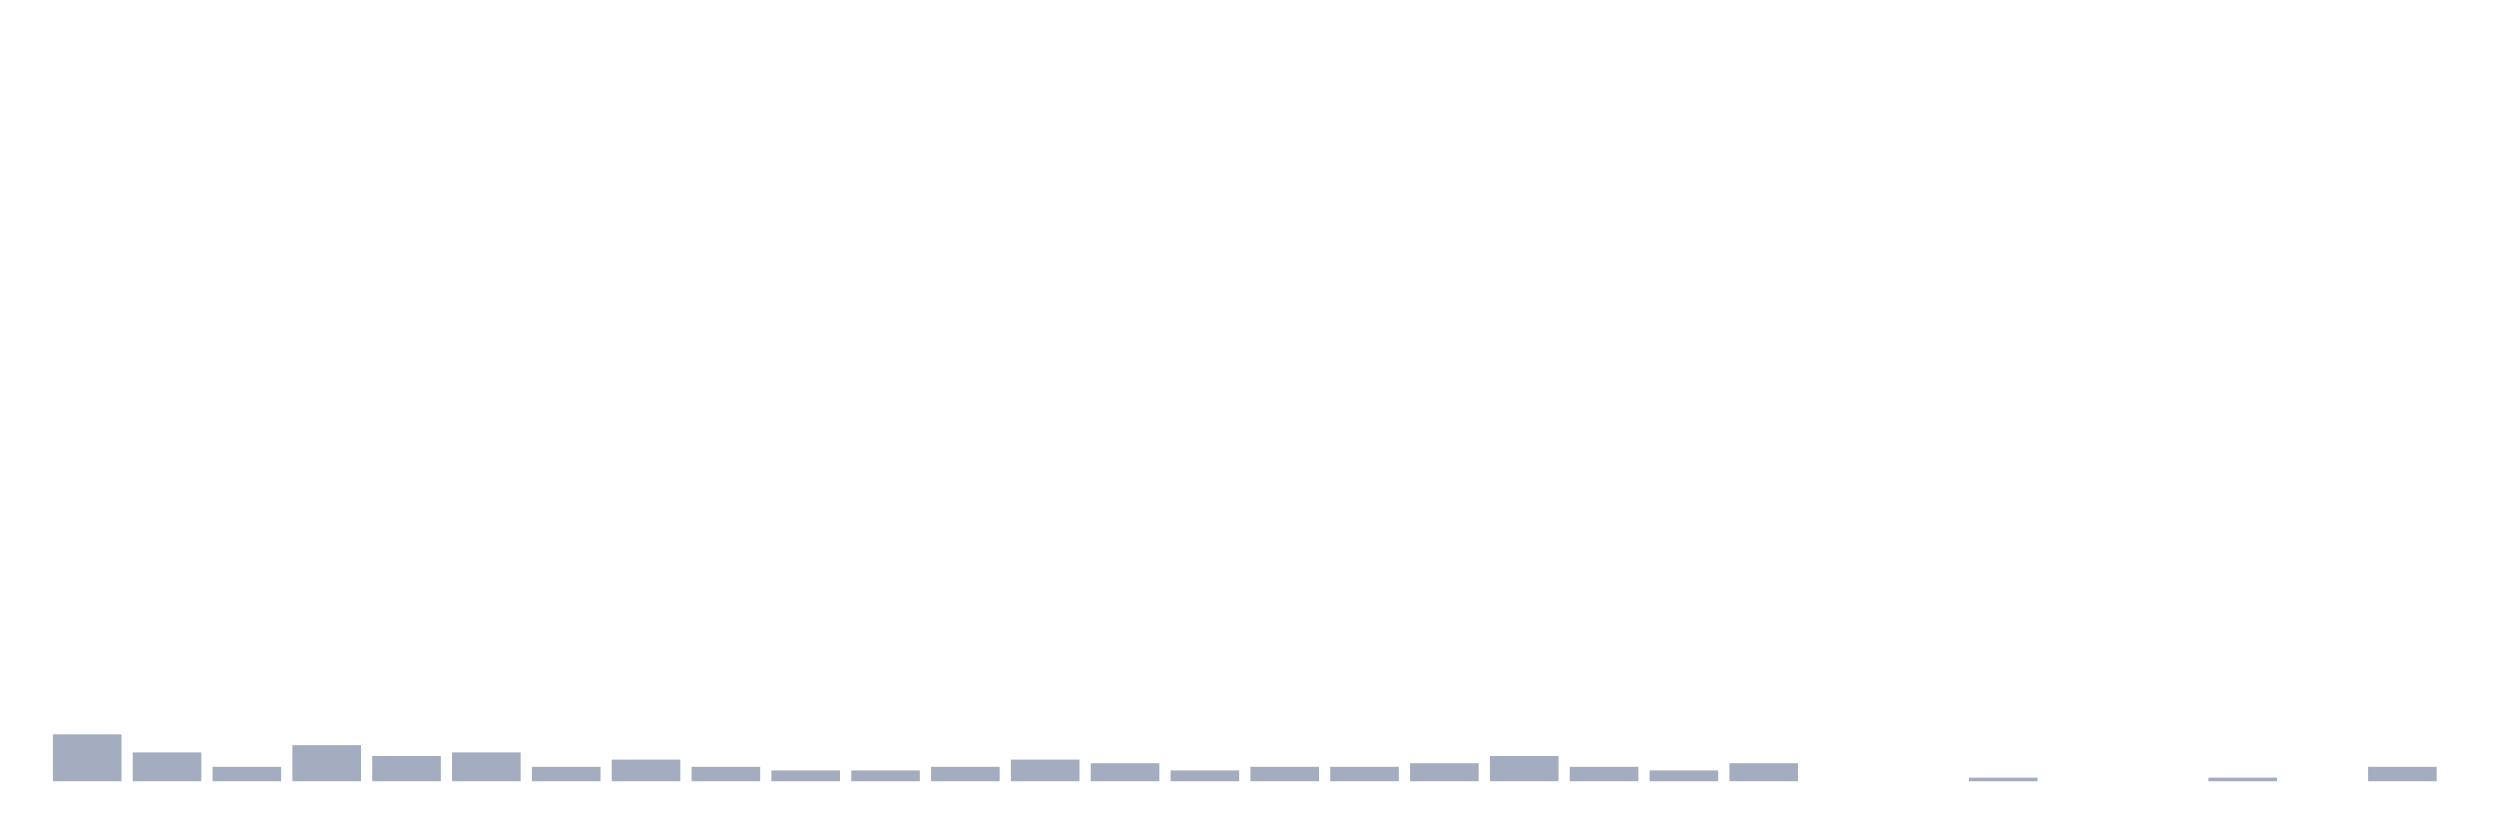
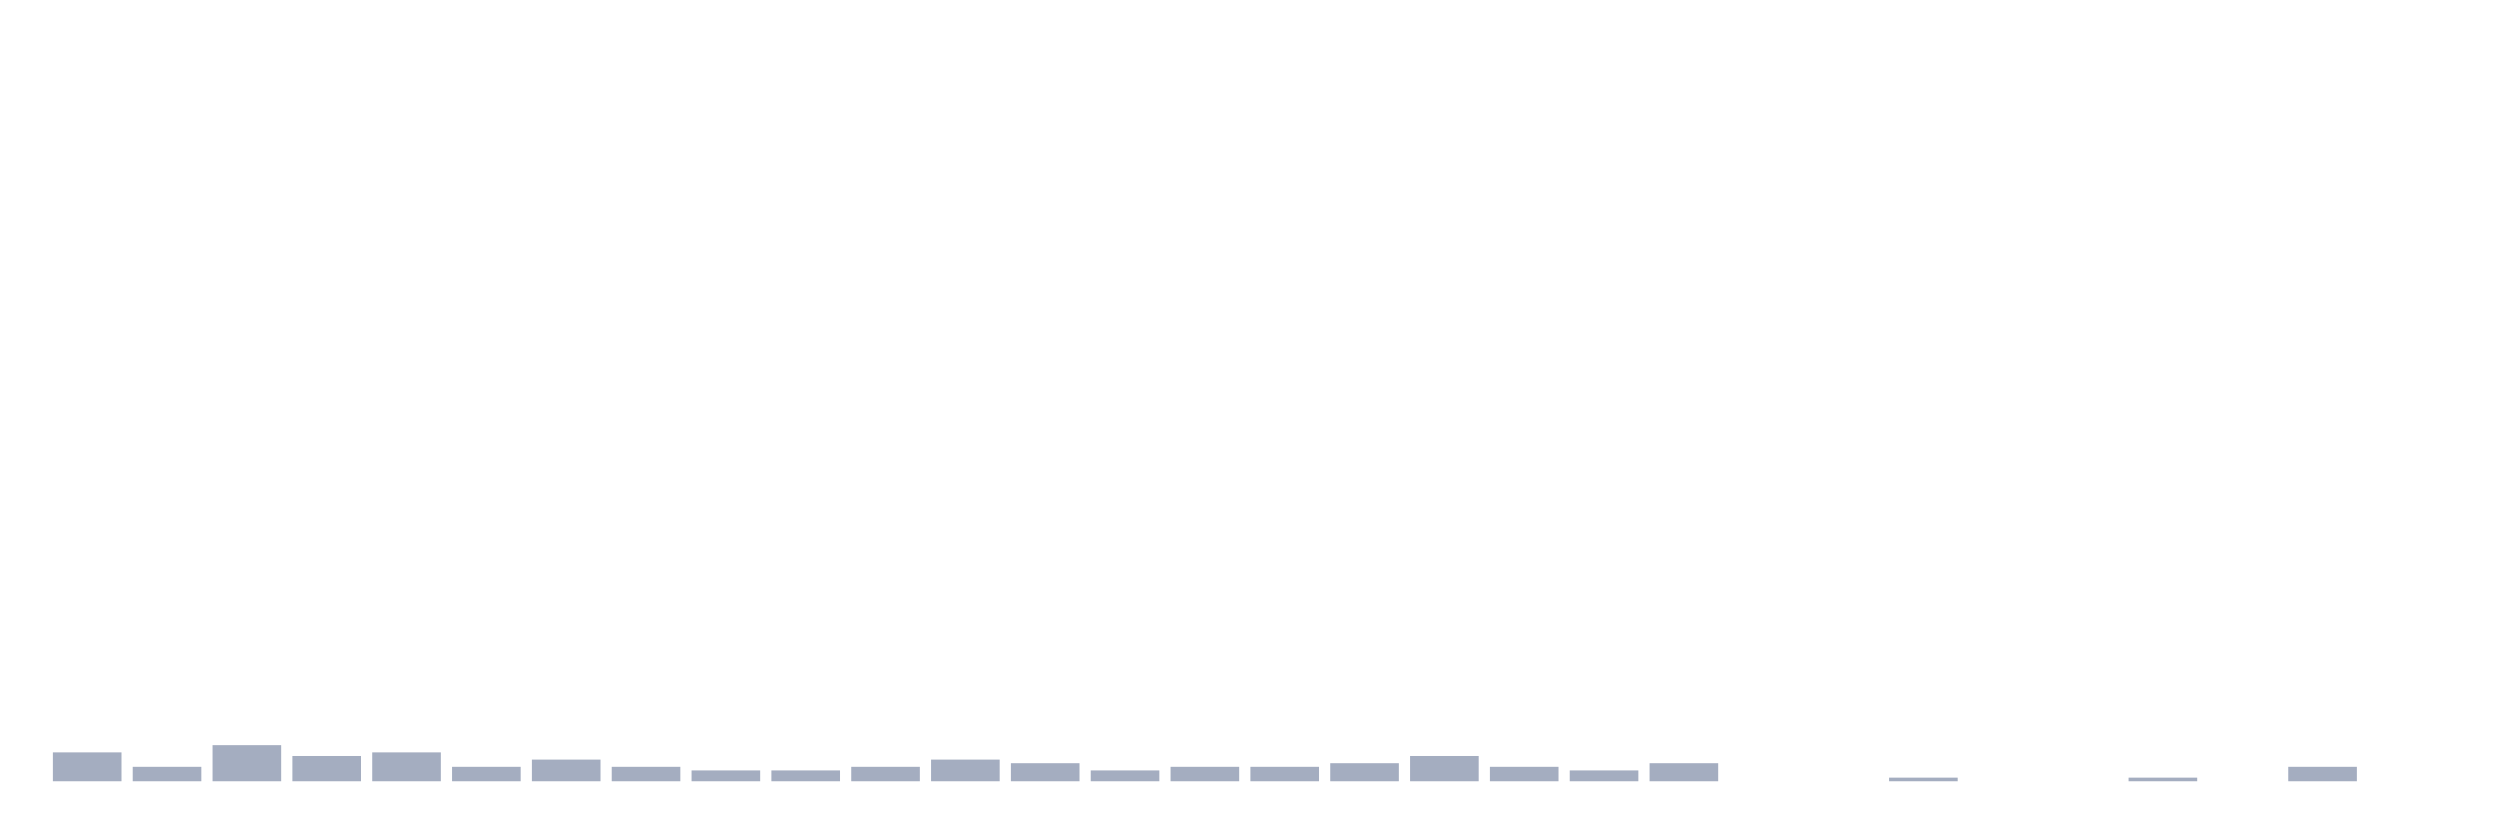
<svg xmlns="http://www.w3.org/2000/svg" viewBox="0 0 480 160">
  <g transform="translate(10,10)">
-     <rect class="bar" x="0.153" width="13.175" y="130.99" height="9.01" fill="rgb(164,173,192)" />
-     <rect class="bar" x="15.482" width="13.175" y="134.455" height="5.545" fill="rgb(164,173,192)" />
-     <rect class="bar" x="30.81" width="13.175" y="137.228" height="2.772" fill="rgb(164,173,192)" />
-     <rect class="bar" x="46.138" width="13.175" y="133.069" height="6.931" fill="rgb(164,173,192)" />
-     <rect class="bar" x="61.466" width="13.175" y="135.149" height="4.851" fill="rgb(164,173,192)" />
-     <rect class="bar" x="76.794" width="13.175" y="134.455" height="5.545" fill="rgb(164,173,192)" />
-     <rect class="bar" x="92.123" width="13.175" y="137.228" height="2.772" fill="rgb(164,173,192)" />
-     <rect class="bar" x="107.451" width="13.175" y="135.842" height="4.158" fill="rgb(164,173,192)" />
-     <rect class="bar" x="122.779" width="13.175" y="137.228" height="2.772" fill="rgb(164,173,192)" />
+     <rect class="bar" x="0.153" width="13.175" y="134.455" height="5.545" fill="rgb(164,173,192)" />
+     <rect class="bar" x="15.482" width="13.175" y="137.228" height="2.772" fill="rgb(164,173,192)" />
+     <rect class="bar" x="30.81" width="13.175" y="133.069" height="6.931" fill="rgb(164,173,192)" />
+     <rect class="bar" x="46.138" width="13.175" y="135.149" height="4.851" fill="rgb(164,173,192)" />
+     <rect class="bar" x="61.466" width="13.175" y="134.455" height="5.545" fill="rgb(164,173,192)" />
+     <rect class="bar" x="76.794" width="13.175" y="137.228" height="2.772" fill="rgb(164,173,192)" />
+     <rect class="bar" x="92.123" width="13.175" y="135.842" height="4.158" fill="rgb(164,173,192)" />
+     <rect class="bar" x="107.451" width="13.175" y="137.228" height="2.772" fill="rgb(164,173,192)" />
+     <rect class="bar" x="122.779" width="13.175" y="137.921" height="2.079" fill="rgb(164,173,192)" />
    <rect class="bar" x="138.107" width="13.175" y="137.921" height="2.079" fill="rgb(164,173,192)" />
-     <rect class="bar" x="153.436" width="13.175" y="137.921" height="2.079" fill="rgb(164,173,192)" />
-     <rect class="bar" x="168.764" width="13.175" y="137.228" height="2.772" fill="rgb(164,173,192)" />
-     <rect class="bar" x="184.092" width="13.175" y="135.842" height="4.158" fill="rgb(164,173,192)" />
-     <rect class="bar" x="199.42" width="13.175" y="136.535" height="3.465" fill="rgb(164,173,192)" />
-     <rect class="bar" x="214.748" width="13.175" y="137.921" height="2.079" fill="rgb(164,173,192)" />
+     <rect class="bar" x="153.436" width="13.175" y="137.228" height="2.772" fill="rgb(164,173,192)" />
+     <rect class="bar" x="168.764" width="13.175" y="135.842" height="4.158" fill="rgb(164,173,192)" />
+     <rect class="bar" x="184.092" width="13.175" y="136.535" height="3.465" fill="rgb(164,173,192)" />
+     <rect class="bar" x="199.42" width="13.175" y="137.921" height="2.079" fill="rgb(164,173,192)" />
+     <rect class="bar" x="214.748" width="13.175" y="137.228" height="2.772" fill="rgb(164,173,192)" />
    <rect class="bar" x="230.077" width="13.175" y="137.228" height="2.772" fill="rgb(164,173,192)" />
-     <rect class="bar" x="245.405" width="13.175" y="137.228" height="2.772" fill="rgb(164,173,192)" />
-     <rect class="bar" x="260.733" width="13.175" y="136.535" height="3.465" fill="rgb(164,173,192)" />
-     <rect class="bar" x="276.061" width="13.175" y="135.149" height="4.851" fill="rgb(164,173,192)" />
-     <rect class="bar" x="291.39" width="13.175" y="137.228" height="2.772" fill="rgb(164,173,192)" />
-     <rect class="bar" x="306.718" width="13.175" y="137.921" height="2.079" fill="rgb(164,173,192)" />
-     <rect class="bar" x="322.046" width="13.175" y="136.535" height="3.465" fill="rgb(164,173,192)" />
+     <rect class="bar" x="245.405" width="13.175" y="136.535" height="3.465" fill="rgb(164,173,192)" />
+     <rect class="bar" x="260.733" width="13.175" y="135.149" height="4.851" fill="rgb(164,173,192)" />
+     <rect class="bar" x="276.061" width="13.175" y="137.228" height="2.772" fill="rgb(164,173,192)" />
+     <rect class="bar" x="291.39" width="13.175" y="137.921" height="2.079" fill="rgb(164,173,192)" />
+     <rect class="bar" x="306.718" width="13.175" y="136.535" height="3.465" fill="rgb(164,173,192)" />
+     <rect class="bar" x="322.046" width="13.175" y="140" height="0" fill="rgb(164,173,192)" />
    <rect class="bar" x="337.374" width="13.175" y="140" height="0" fill="rgb(164,173,192)" />
-     <rect class="bar" x="352.702" width="13.175" y="140" height="0" fill="rgb(164,173,192)" />
-     <rect class="bar" x="368.031" width="13.175" y="139.307" height="0.693" fill="rgb(164,173,192)" />
+     <rect class="bar" x="352.702" width="13.175" y="139.307" height="0.693" fill="rgb(164,173,192)" />
+     <rect class="bar" x="368.031" width="13.175" y="140" height="0" fill="rgb(164,173,192)" />
    <rect class="bar" x="383.359" width="13.175" y="140" height="0" fill="rgb(164,173,192)" />
-     <rect class="bar" x="398.687" width="13.175" y="140" height="0" fill="rgb(164,173,192)" />
-     <rect class="bar" x="414.015" width="13.175" y="139.307" height="0.693" fill="rgb(164,173,192)" />
-     <rect class="bar" x="429.344" width="13.175" y="140" height="0" fill="rgb(164,173,192)" />
-     <rect class="bar" x="444.672" width="13.175" y="137.228" height="2.772" fill="rgb(164,173,192)" />
+     <rect class="bar" x="398.687" width="13.175" y="139.307" height="0.693" fill="rgb(164,173,192)" />
+     <rect class="bar" x="414.015" width="13.175" y="140" height="0" fill="rgb(164,173,192)" />
+     <rect class="bar" x="429.344" width="13.175" y="137.228" height="2.772" fill="rgb(164,173,192)" />
+     <rect class="bar" x="444.672" width="13.175" y="140" height="0" fill="rgb(164,173,192)" />
  </g>
</svg>
